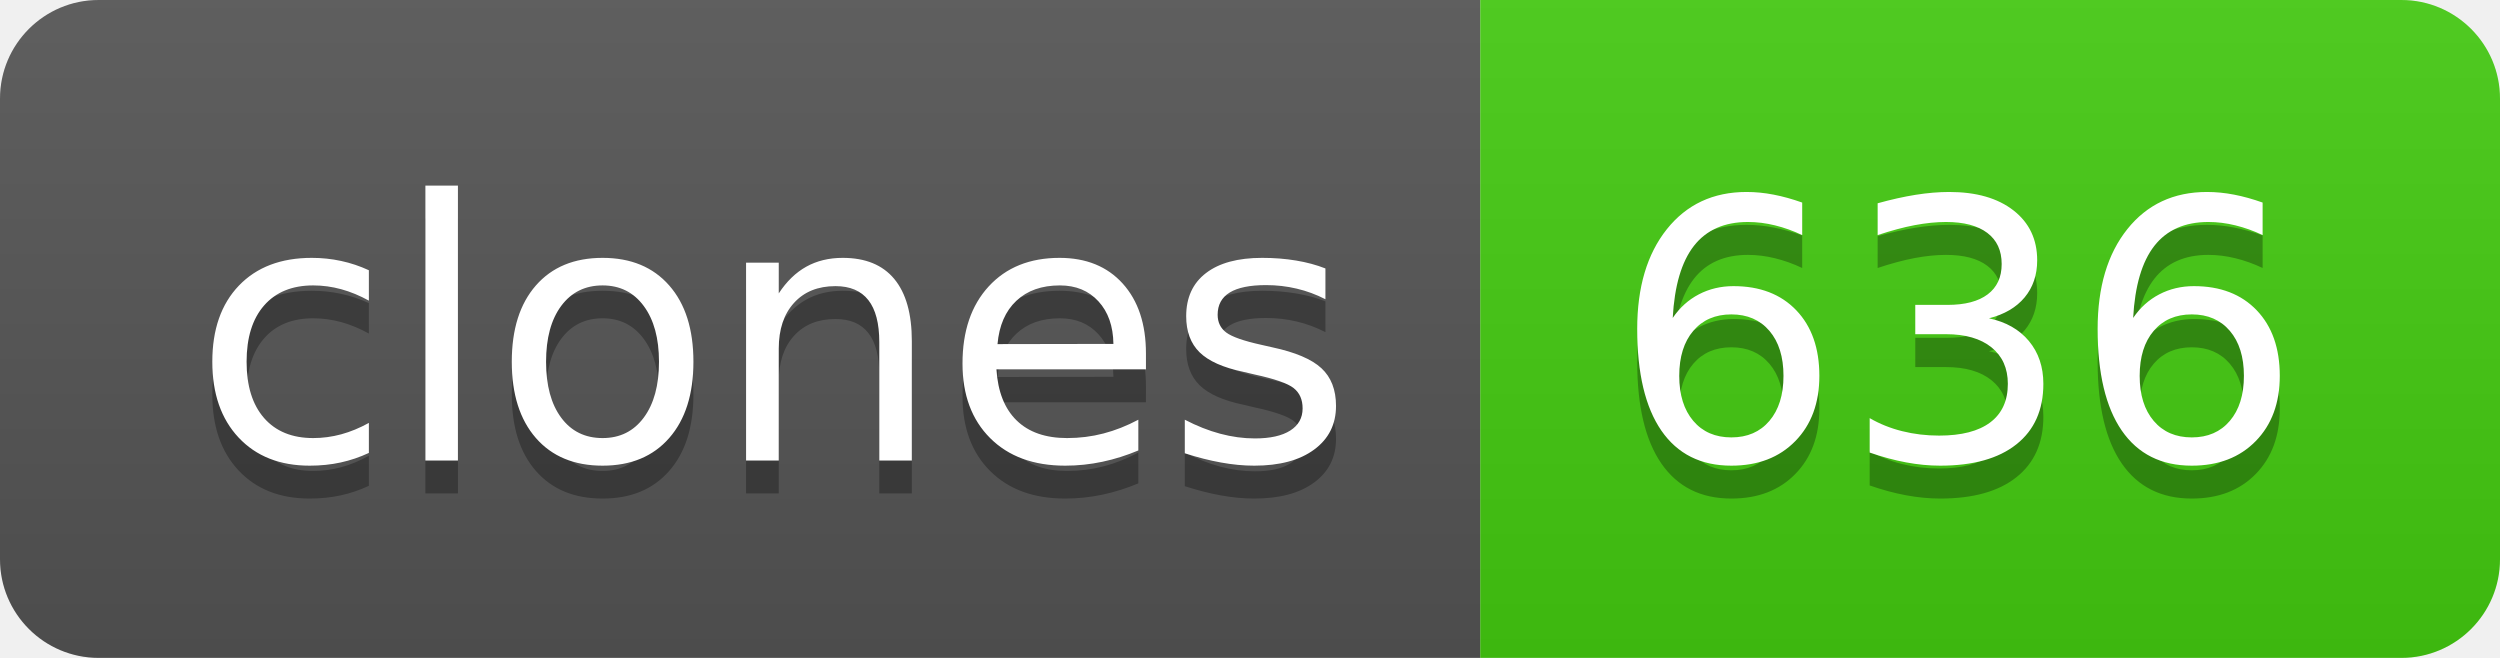
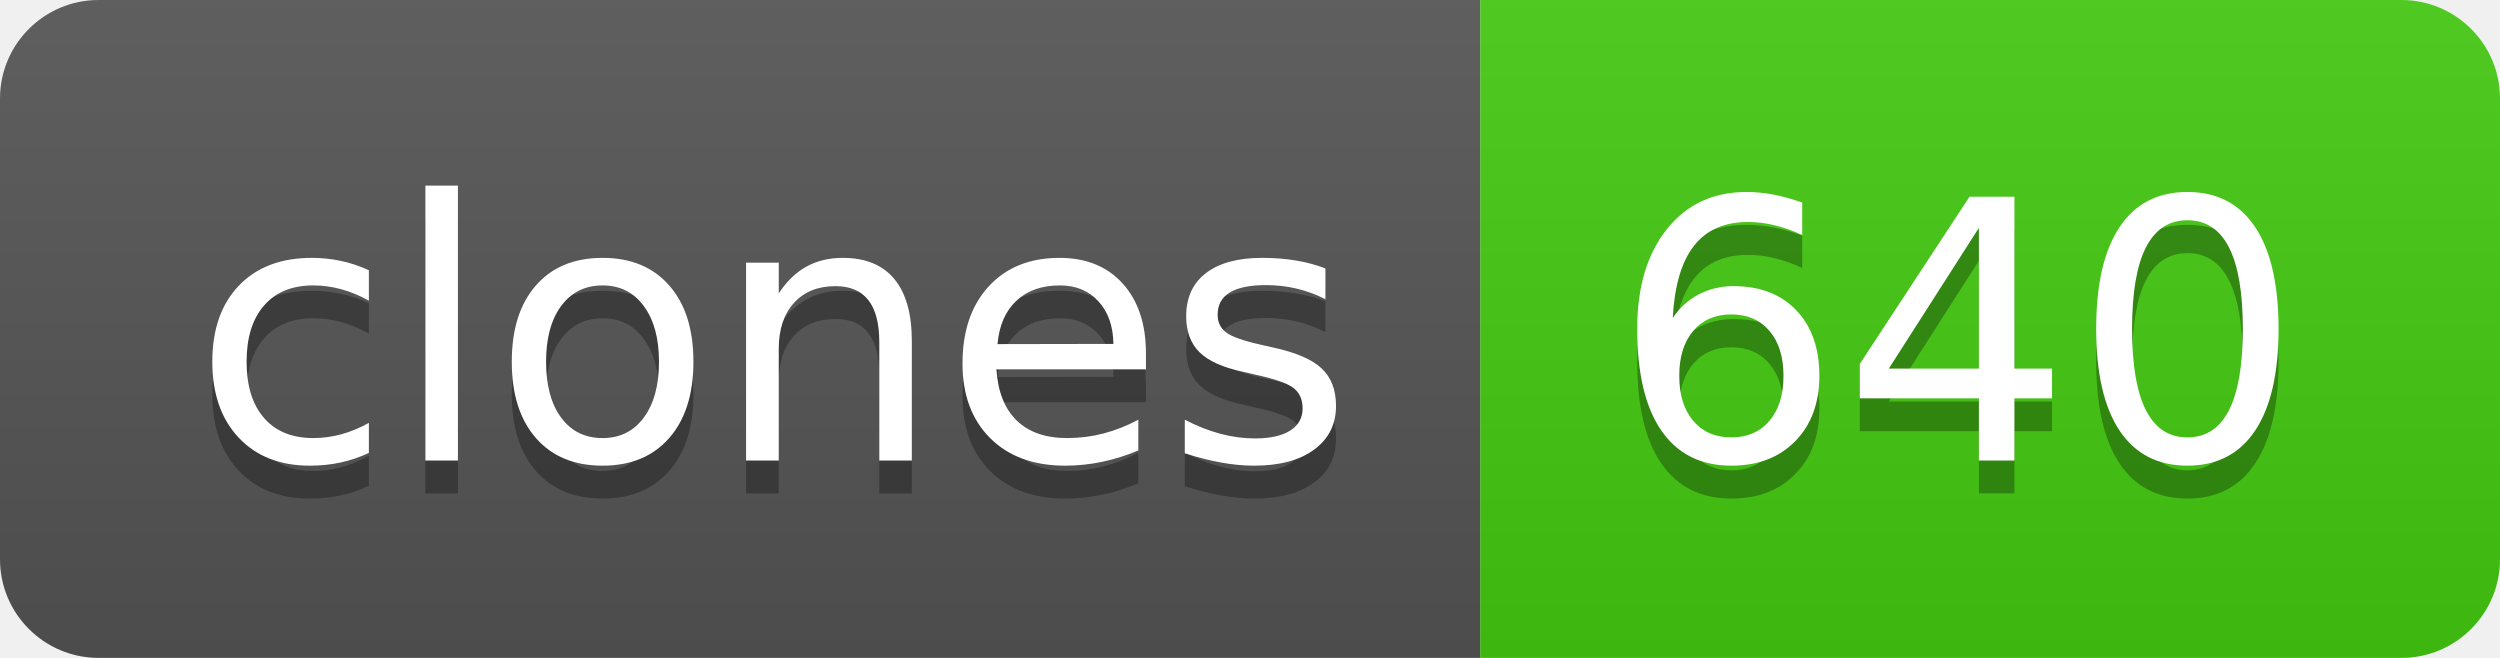
- <svg xmlns="http://www.w3.org/2000/svg" width="76" height="20" role="img" aria-label="clones: 636">
+ <svg xmlns="http://www.w3.org/2000/svg" width="76" height="20" role="img" aria-label="clones: 640">
  <linearGradient id="s" x2="0" y2="100%">
    <stop offset="0" stop-color="#bbb" stop-opacity=".1" />
    <stop offset="1" stop-opacity=".1" />
  </linearGradient>
  <clipPath id="r">
    <rect width="76" height="20" rx="3" fill="#fff" />
  </clipPath>
  <g clip-path="url(#r)">
    <rect width="45" height="20" fill="#555" />
    <rect x="45" width="31" height="20" fill="#4c1" />
    <rect width="76" height="20" fill="url(#s)" />
  </g>
  <g fill="#fff" text-anchor="middle" font-family="Verdana,Geneva,DejaVu Sans,sans-serif" text-rendering="geometricPrecision" font-size="110">
    <text aria-hidden="true" x="235" y="150" fill="#010101" fill-opacity=".3" transform="scale(.1)" textLength="350">clones</text>
    <text x="235" y="140" transform="scale(.1)" fill="#fff" textLength="350">clones</text>
-     <text aria-hidden="true" x="595" y="150" fill="#010101" fill-opacity=".3" transform="scale(.1)" textLength="210">636</text>
-     <text x="595" y="140" transform="scale(.1)" fill="#fff" textLength="210">636</text>
+     <text aria-hidden="true" x="595" y="150" fill="#010101" fill-opacity=".3" transform="scale(.1)" textLength="210">640</text>
+     <text x="595" y="140" transform="scale(.1)" fill="#fff" textLength="210">640</text>
  </g>
</svg>
